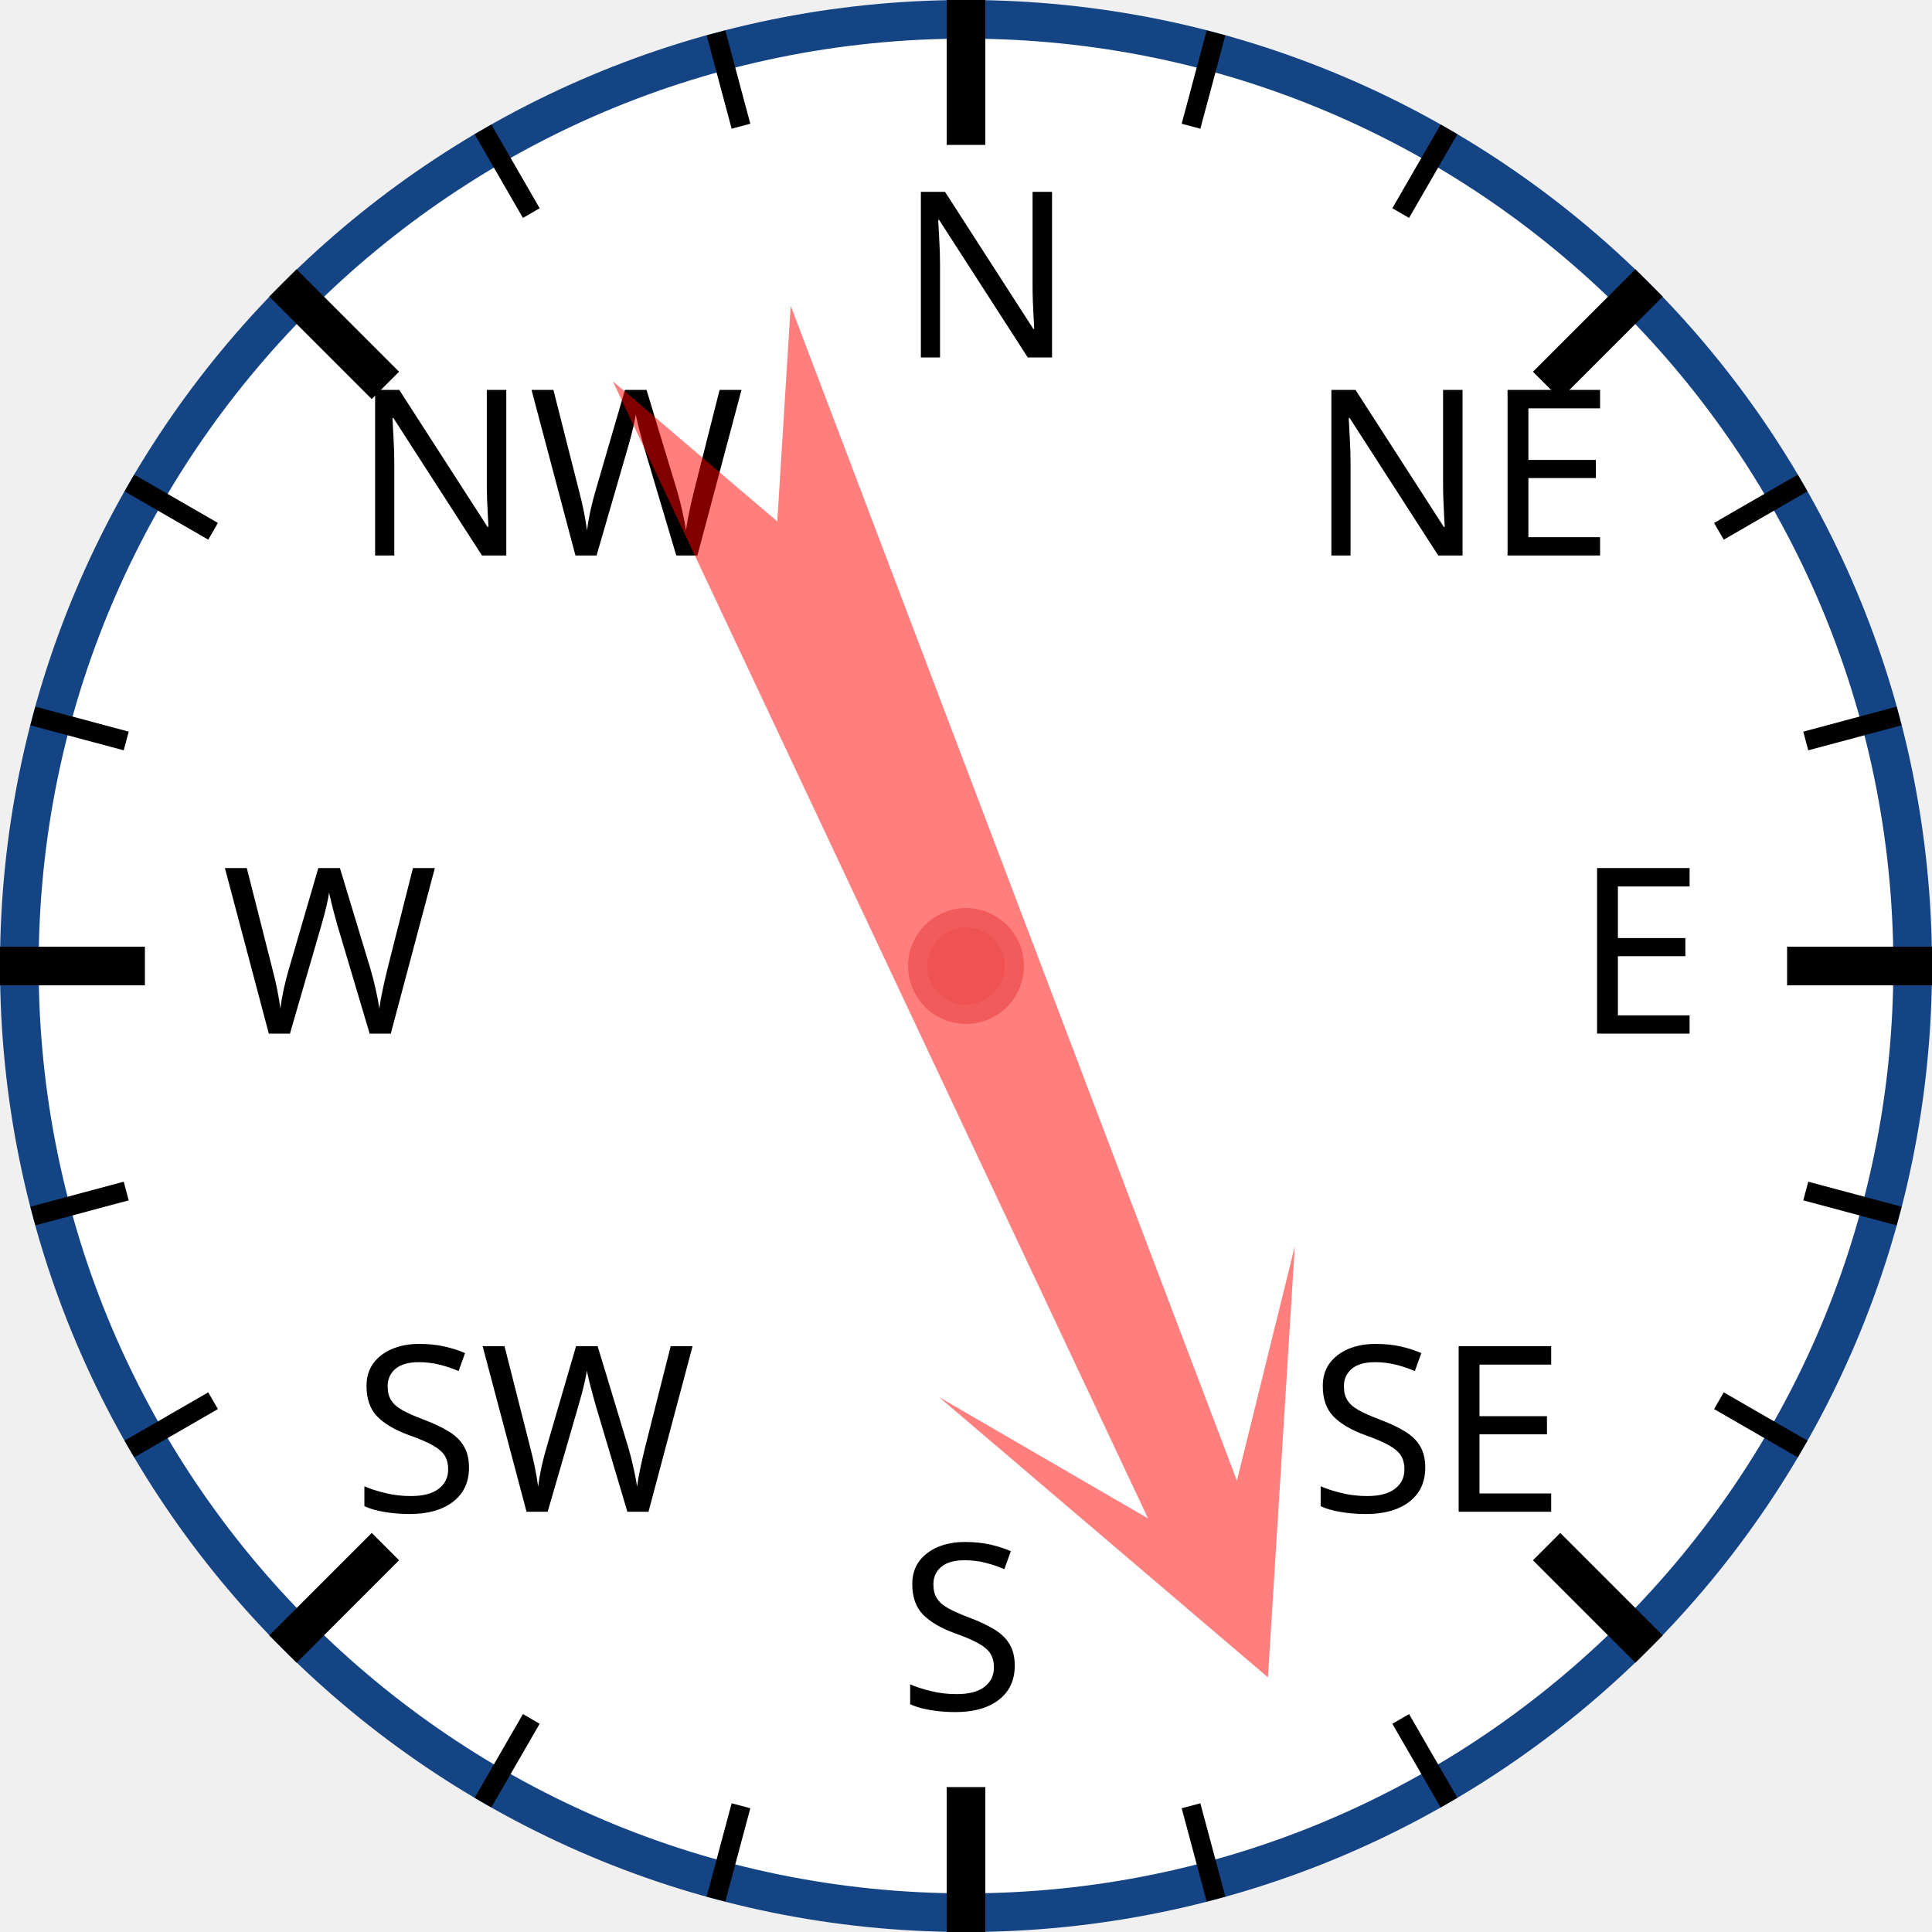
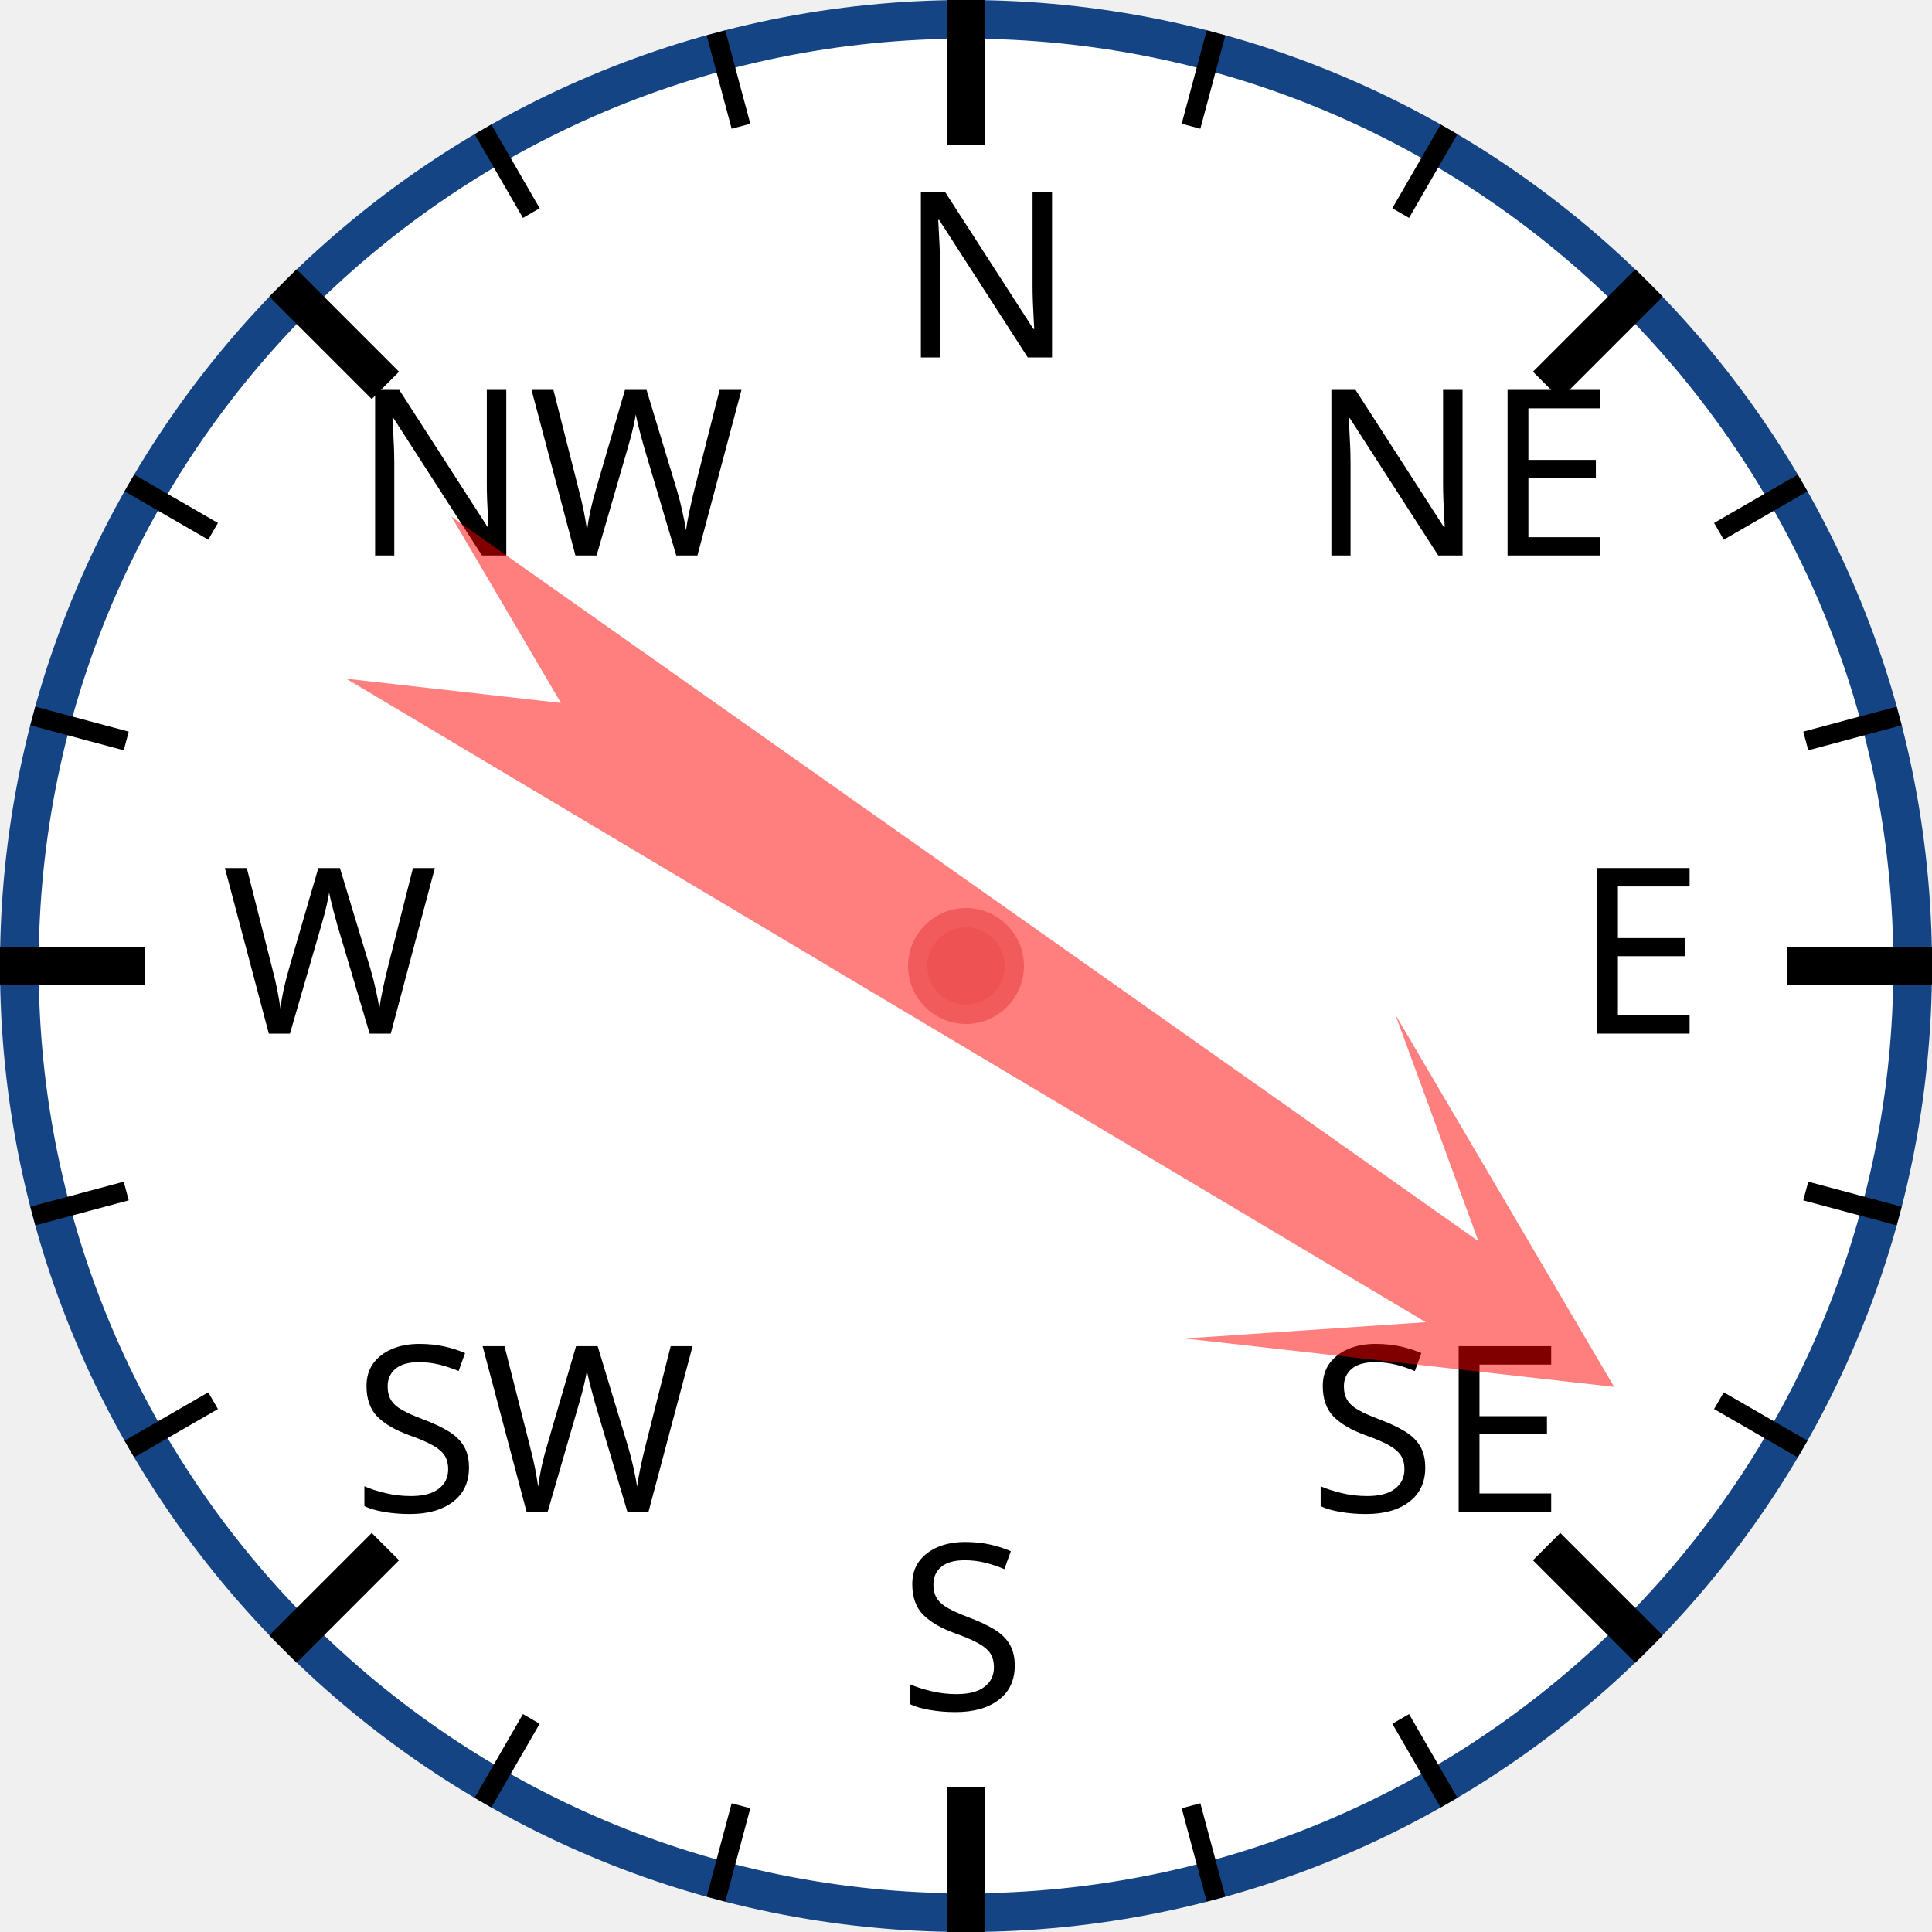
<svg xmlns="http://www.w3.org/2000/svg" width="120px" height="120px" viewBox="0 0 200 200">
  <circle cx="100" cy="100" r="98" style="fill: white; stroke: #154485; stroke-width: 4;" />
  <text x="93.0" y="37.0" style="font-family: sans-serif; font-size: 18pt;">N</text>
  <line x1="100.0" y1="0.0" x2="100.0" y2="15.0" style="stroke: black; stroke-width: 4;" />
  <line x1="74.118" y1="3.407" x2="76.706" y2="13.067" style="stroke: black; stroke-width: 2;" />
  <line x1="50" y1="13.397" x2="55" y2="22.058" style="stroke: black; stroke-width: 2;" />
  <text x="36.503" y="57.503" style="font-family: sans-serif; font-size: 18pt;">NW</text>
  <line x1="29.289" y1="29.289" x2="39.896" y2="39.896" style="stroke: black; stroke-width: 4;" />
  <line x1="13.397" y1="50" x2="22.058" y2="55" style="stroke: black; stroke-width: 2;" />
  <line x1="3.407" y1="74.118" x2="13.067" y2="76.706" style="stroke: black; stroke-width: 2;" />
  <text x="23.0" y="107.0" style="font-family: sans-serif; font-size: 18pt;">W</text>
  <line x1="0.0" y1="100.0" x2="15.0" y2="100.0" style="stroke: black; stroke-width: 4;" />
  <line x1="3.407" y1="125.882" x2="13.067" y2="123.294" style="stroke: black; stroke-width: 2;" />
  <line x1="13.397" y1="150" x2="22.058" y2="145" style="stroke: black; stroke-width: 2;" />
  <text x="36.503" y="156.497" style="font-family: sans-serif; font-size: 18pt;">SW</text>
  <line x1="29.289" y1="170.711" x2="39.896" y2="160.104" style="stroke: black; stroke-width: 4;" />
  <line x1="50" y1="186.603" x2="55" y2="177.942" style="stroke: black; stroke-width: 2;" />
  <line x1="74.118" y1="196.593" x2="76.706" y2="186.933" style="stroke: black; stroke-width: 2;" />
  <text x="93" y="177.0" style="font-family: sans-serif; font-size: 18pt;">S</text>
  <line x1="100" y1="200.0" x2="100" y2="185.0" style="stroke: black; stroke-width: 4;" />
  <line x1="125.882" y1="196.593" x2="123.294" y2="186.933" style="stroke: black; stroke-width: 2;" />
  <line x1="150.0" y1="186.603" x2="145.0" y2="177.942" style="stroke: black; stroke-width: 2;" />
  <text x="135.497" y="156.497" style="font-family: sans-serif; font-size: 18pt;">SE</text>
  <line x1="170.711" y1="170.711" x2="160.104" y2="160.104" style="stroke: black; stroke-width: 4;" />
  <line x1="186.603" y1="150" x2="177.942" y2="145" style="stroke: black; stroke-width: 2;" />
  <line x1="196.593" y1="125.882" x2="186.933" y2="123.294" style="stroke: black; stroke-width: 2;" />
  <text x="163.0" y="107" style="font-family: sans-serif; font-size: 18pt;">E</text>
  <line x1="200.0" y1="100" x2="185.0" y2="100" style="stroke: black; stroke-width: 4;" />
  <line x1="196.593" y1="74.118" x2="186.933" y2="76.706" style="stroke: black; stroke-width: 2;" />
  <line x1="186.603" y1="50" x2="177.942" y2="55" style="stroke: black; stroke-width: 2;" />
  <text x="135.497" y="57.503" style="font-family: sans-serif; font-size: 18pt;">NE</text>
  <line x1="170.711" y1="29.289" x2="160.104" y2="39.896" style="stroke: black; stroke-width: 4;" />
  <line x1="150" y1="13.397" x2="145" y2="22.058" style="stroke: black; stroke-width: 2;" />
  <line x1="125.882" y1="3.407" x2="123.294" y2="13.067" style="stroke: black; stroke-width: 2;" />
-   <polygon points="100 20 120 60 105 40 110 170 100 150 90 170 95 40 80 60" style="fill: red; fill-opacity: 0.5;" transform="rotate(157,100,100)" />
+   <polygon points="100 20 120 60 105 40 110 170 100 150 90 170 95 40 80 60" style="fill: red; fill-opacity: 0.5;" transform="rotate(123,100,100)" />
  <circle cx="100" cy="100" r="5" style="fill: #EE5252; stroke: #F25B5B; stroke-width: 2;" />
</svg>
